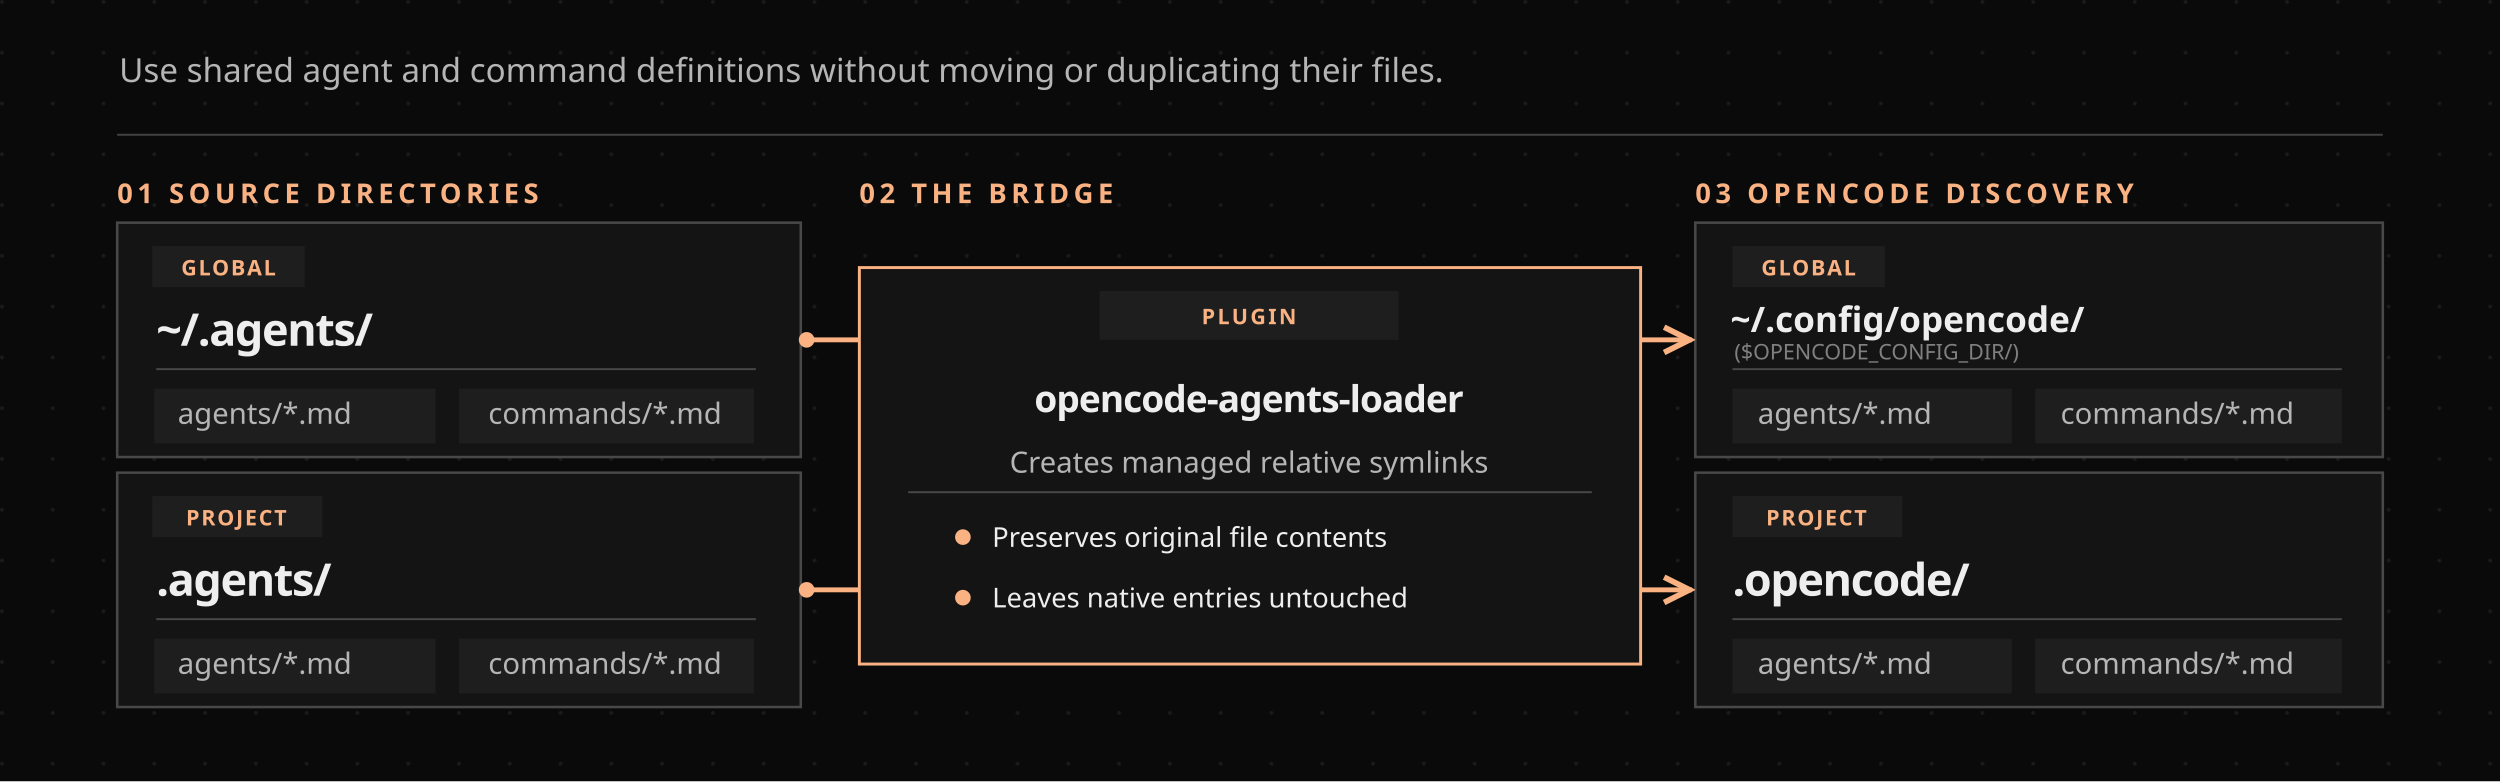
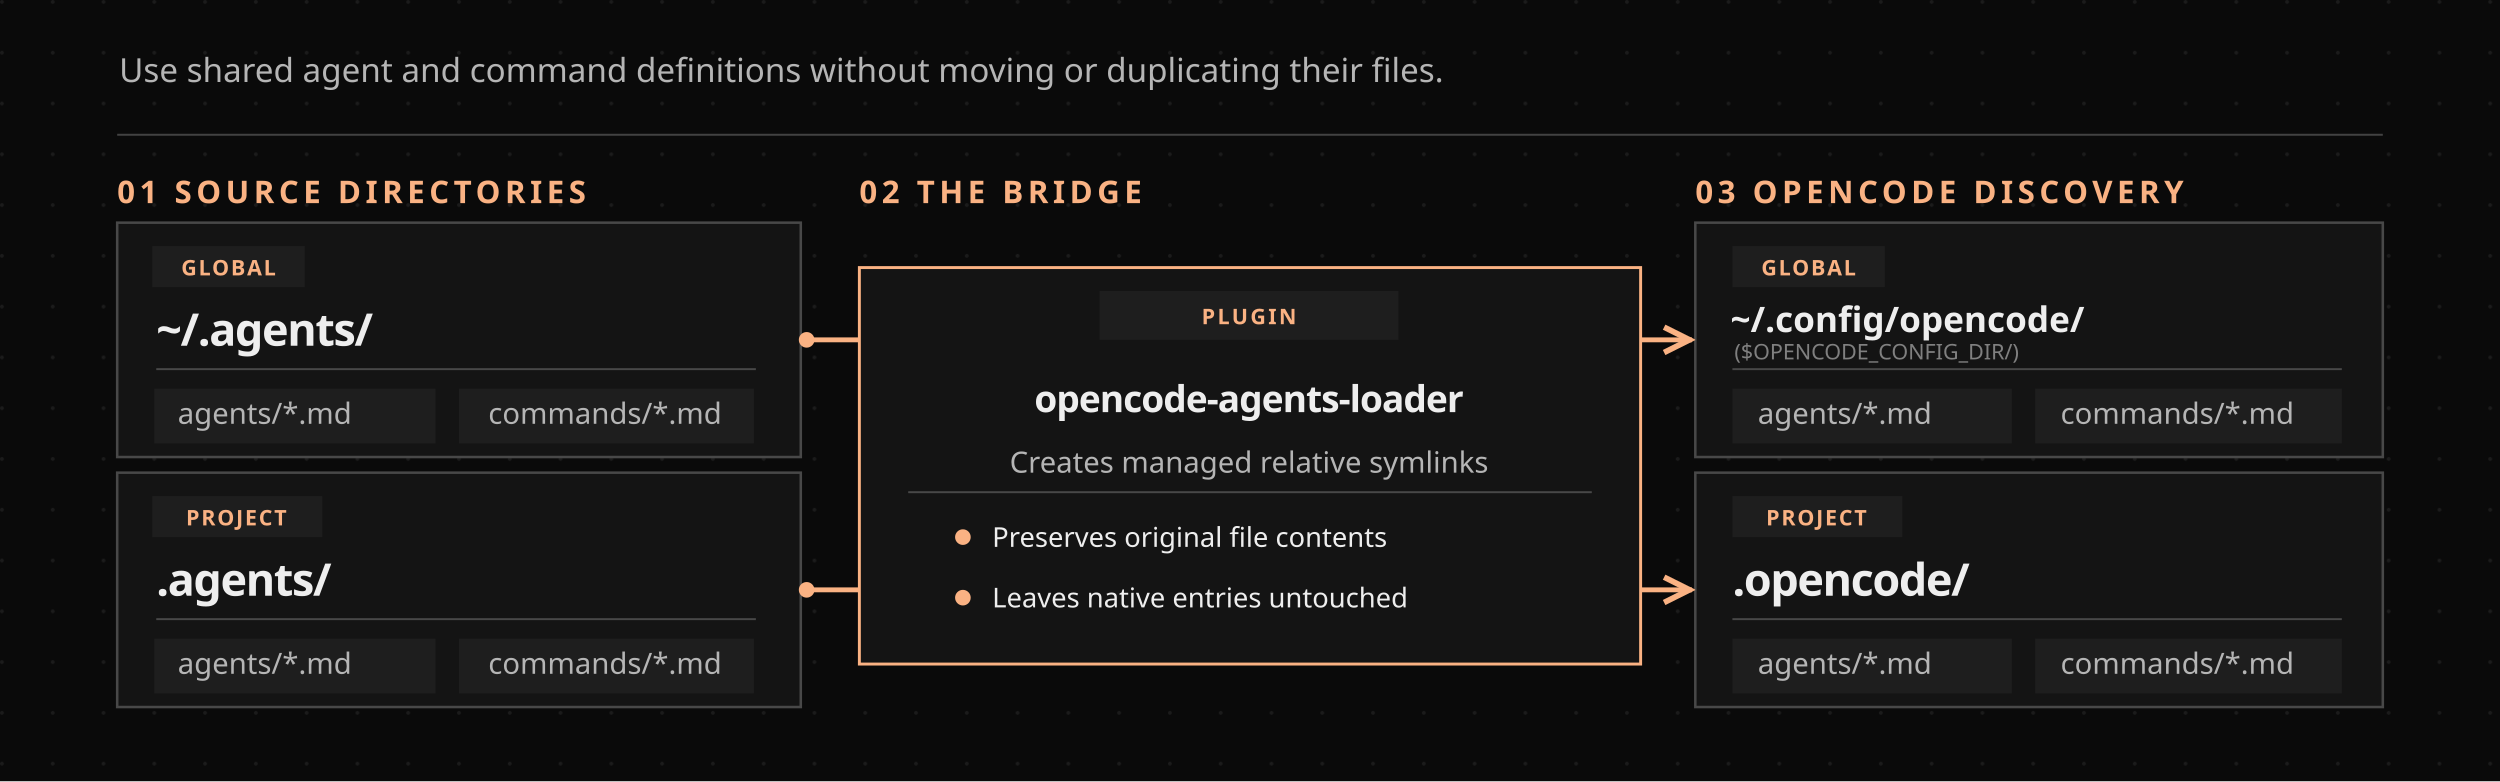
<svg xmlns="http://www.w3.org/2000/svg" width="1280" height="400" viewBox="0 0 1280 400" role="img" aria-labelledby="diagram-title diagram-desc">
  <defs>
    <pattern id="dots" width="26" height="26" patternUnits="userSpaceOnUse">
      <circle cx="1" cy="1" r="1" fill="#808080" opacity="0.14" />
    </pattern>
    <marker id="arrow" viewBox="0 0 12 12" refX="10" refY="6" markerWidth="7" markerHeight="7" orient="auto">
      <path d="M 2 2 L 10 6 L 2 10" fill="none" stroke="#fab283" stroke-width="2" stroke-linecap="square" stroke-linejoin="miter" />
    </marker>
    <style>
      .sans { font-family: "JetBrains Mono"; }
      .mono { font-family: "JetBrains Mono"; }
-       .section { font-size: 14px; font-weight: 750; letter-spacing: 2.3px; }
+       .section { font-size: 16px; font-weight: 750; letter-spacing: 2.3px; }
      .path { font-size: 23px; font-weight: 650; letter-spacing: -0.7px; }
      .file { font-size: 15px; fill: #b5b5b5; }
    </style>
  </defs>
  <rect width="1280" height="400" fill="#0a0a0a" />
  <rect width="1280" height="400" fill="url(#dots)" />
  <text x="61" y="42" class="sans" fill="#b5b5b5" font-size="17">Use shared agent and command definitions without moving or duplicating their files.</text>
  <path d="M60 69 H1220" stroke="#484848" stroke-width="1" opacity="0.9" />
  <text x="60" y="104" class="sans section" fill="#fab283">01  SOURCE DIRECTORIES</text>
  <text x="440" y="104" class="sans section" fill="#fab283">02  THE BRIDGE</text>
  <text x="868" y="104" class="sans section" fill="#fab283">03  OPENCODE DISCOVERY</text>
  <rect x="60" y="114" width="350" height="120" fill="#141414" stroke="#484848" stroke-width="1.3" />
  <rect x="78" y="126" width="78" height="21" fill="#1e1e1e" />
  <text x="117" y="141" class="sans" font-size="11" font-weight="750" fill="#fab283" text-anchor="middle" letter-spacing="0.9">GLOBAL</text>
  <text x="80" y="177" class="mono path" fill="#eeeeee">~/.agents/</text>
  <path d="M80 189 H387" stroke="#484848" stroke-width="1" />
  <rect x="79" y="199" width="144" height="28" fill="#1e1e1e" />
  <rect x="235" y="199" width="151" height="28" fill="#1e1e1e" />
  <text x="91" y="217" class="mono file">agents/*.md</text>
  <text x="250" y="217" class="mono file">commands/*.md</text>
  <rect x="60" y="242" width="350" height="120" fill="#141414" stroke="#484848" stroke-width="1.3" />
  <rect x="78" y="254" width="87" height="21" fill="#1e1e1e" />
  <text x="121" y="269" class="sans" font-size="11" font-weight="750" fill="#fab283" text-anchor="middle" letter-spacing="0.9">PROJECT</text>
  <text x="80" y="305" class="mono path" fill="#eeeeee">.agents/</text>
  <path d="M80 317 H387" stroke="#484848" stroke-width="1" />
  <rect x="79" y="327" width="144" height="28" fill="#1e1e1e" />
  <rect x="235" y="327" width="151" height="28" fill="#1e1e1e" />
  <text x="91" y="345" class="mono file">agents/*.md</text>
  <text x="250" y="345" class="mono file">commands/*.md</text>
  <rect x="868" y="114" width="352" height="120" fill="#141414" stroke="#484848" stroke-width="1.3" />
  <rect x="887" y="126" width="78" height="21" fill="#1e1e1e" />
  <text x="926" y="141" class="sans" font-size="11" font-weight="750" fill="#fab283" text-anchor="middle" letter-spacing="0.9">GLOBAL</text>
  <text x="886" y="170" class="mono" font-size="18" font-weight="650" fill="#eeeeee">~/.config/opencode/</text>
  <text x="888" y="184" class="mono" font-size="11" fill="#808080">($OPENCODE_CONFIG_DIR/)</text>
  <path d="M887 189 H1199" stroke="#484848" stroke-width="1" />
  <rect x="887" y="199" width="143" height="28" fill="#1e1e1e" />
  <rect x="1042" y="199" width="157" height="28" fill="#1e1e1e" />
  <text x="900" y="217" class="mono file">agents/*.md</text>
  <text x="1055" y="217" class="mono file">commands/*.md</text>
  <rect x="868" y="242" width="352" height="120" fill="#141414" stroke="#484848" stroke-width="1.3" />
  <rect x="887" y="254" width="87" height="21" fill="#1e1e1e" />
  <text x="930" y="269" class="sans" font-size="11" font-weight="750" fill="#fab283" text-anchor="middle" letter-spacing="0.9">PROJECT</text>
  <text x="887" y="305" class="mono path" fill="#eeeeee">.opencode/</text>
  <path d="M887 317 H1199" stroke="#484848" stroke-width="1" />
  <rect x="887" y="327" width="143" height="28" fill="#1e1e1e" />
  <rect x="1042" y="327" width="157" height="28" fill="#1e1e1e" />
  <text x="900" y="345" class="mono file">agents/*.md</text>
  <text x="1055" y="345" class="mono file">commands/*.md</text>
  <path d="M411 174 H440" fill="none" stroke="#fab283" stroke-width="2.5" stroke-linecap="square" />
  <circle cx="413" cy="174" r="4" fill="#fab283" />
  <path d="M840 174 H865" fill="none" stroke="#fab283" stroke-width="2.5" stroke-linecap="square" marker-end="url(#arrow)" />
  <path d="M411 302 H440" fill="none" stroke="#fab283" stroke-width="2.5" stroke-linecap="square" />
  <circle cx="413" cy="302" r="4" fill="#fab283" />
  <path d="M840 302 H865" fill="none" stroke="#fab283" stroke-width="2.5" stroke-linecap="square" marker-end="url(#arrow)" />
  <rect x="440" y="137" width="400" height="203" fill="#141414" stroke="#fab283" stroke-width="1.5" />
  <rect x="563" y="149" width="153" height="25" fill="#1e1e1e" />
  <text x="639.5" y="166" class="sans" text-anchor="middle" font-size="11" font-weight="780" fill="#fab283" letter-spacing="1.2">PLUGIN</text>
  <text x="639.5" y="211" class="sans" text-anchor="middle" fill="#eeeeee" font-size="19" font-weight="730" letter-spacing="-0.5">opencode-agents-loader</text>
  <text x="639.5" y="242" class="sans" text-anchor="middle" fill="#b5b5b5" font-size="15">Creates managed relative symlinks</text>
  <path d="M465 252 H815" stroke="#484848" stroke-width="1" />
  <circle cx="493" cy="275" r="4" fill="#fab283" />
  <text x="508" y="280" class="sans" fill="#eeeeee" font-size="14">Preserves original file contents</text>
  <circle cx="493" cy="306" r="4" fill="#fab283" />
  <text x="508" y="311" class="sans" fill="#eeeeee" font-size="14">Leaves native entries untouched</text>
</svg>
